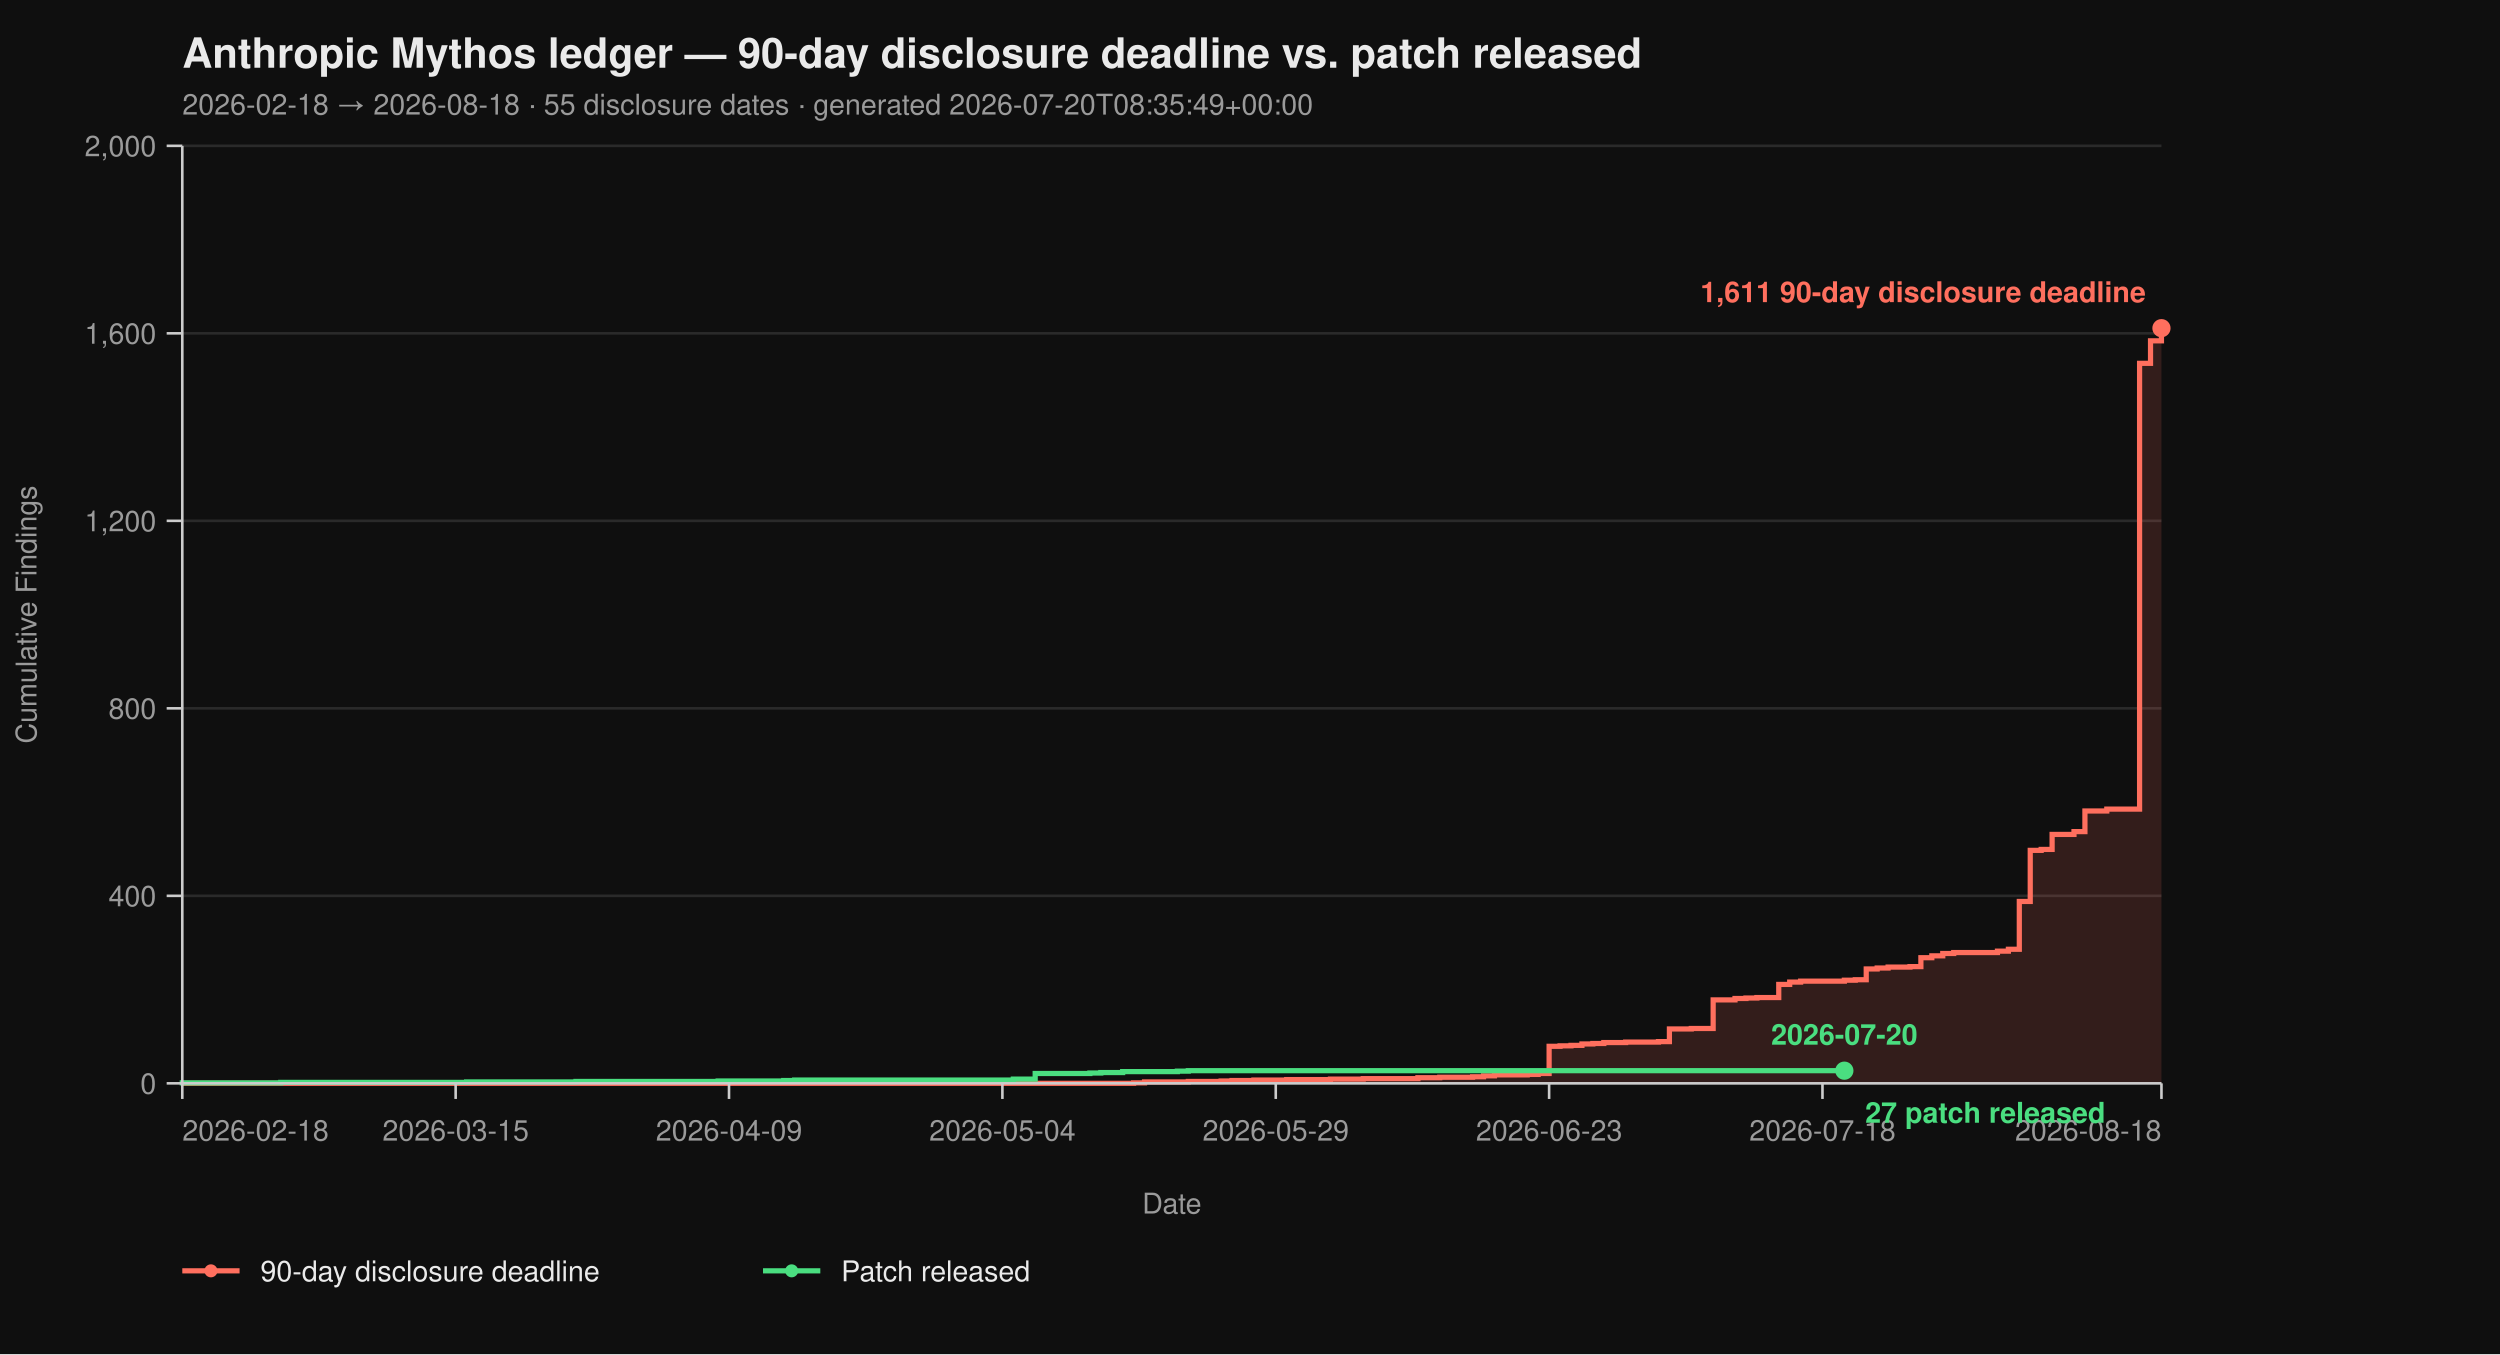
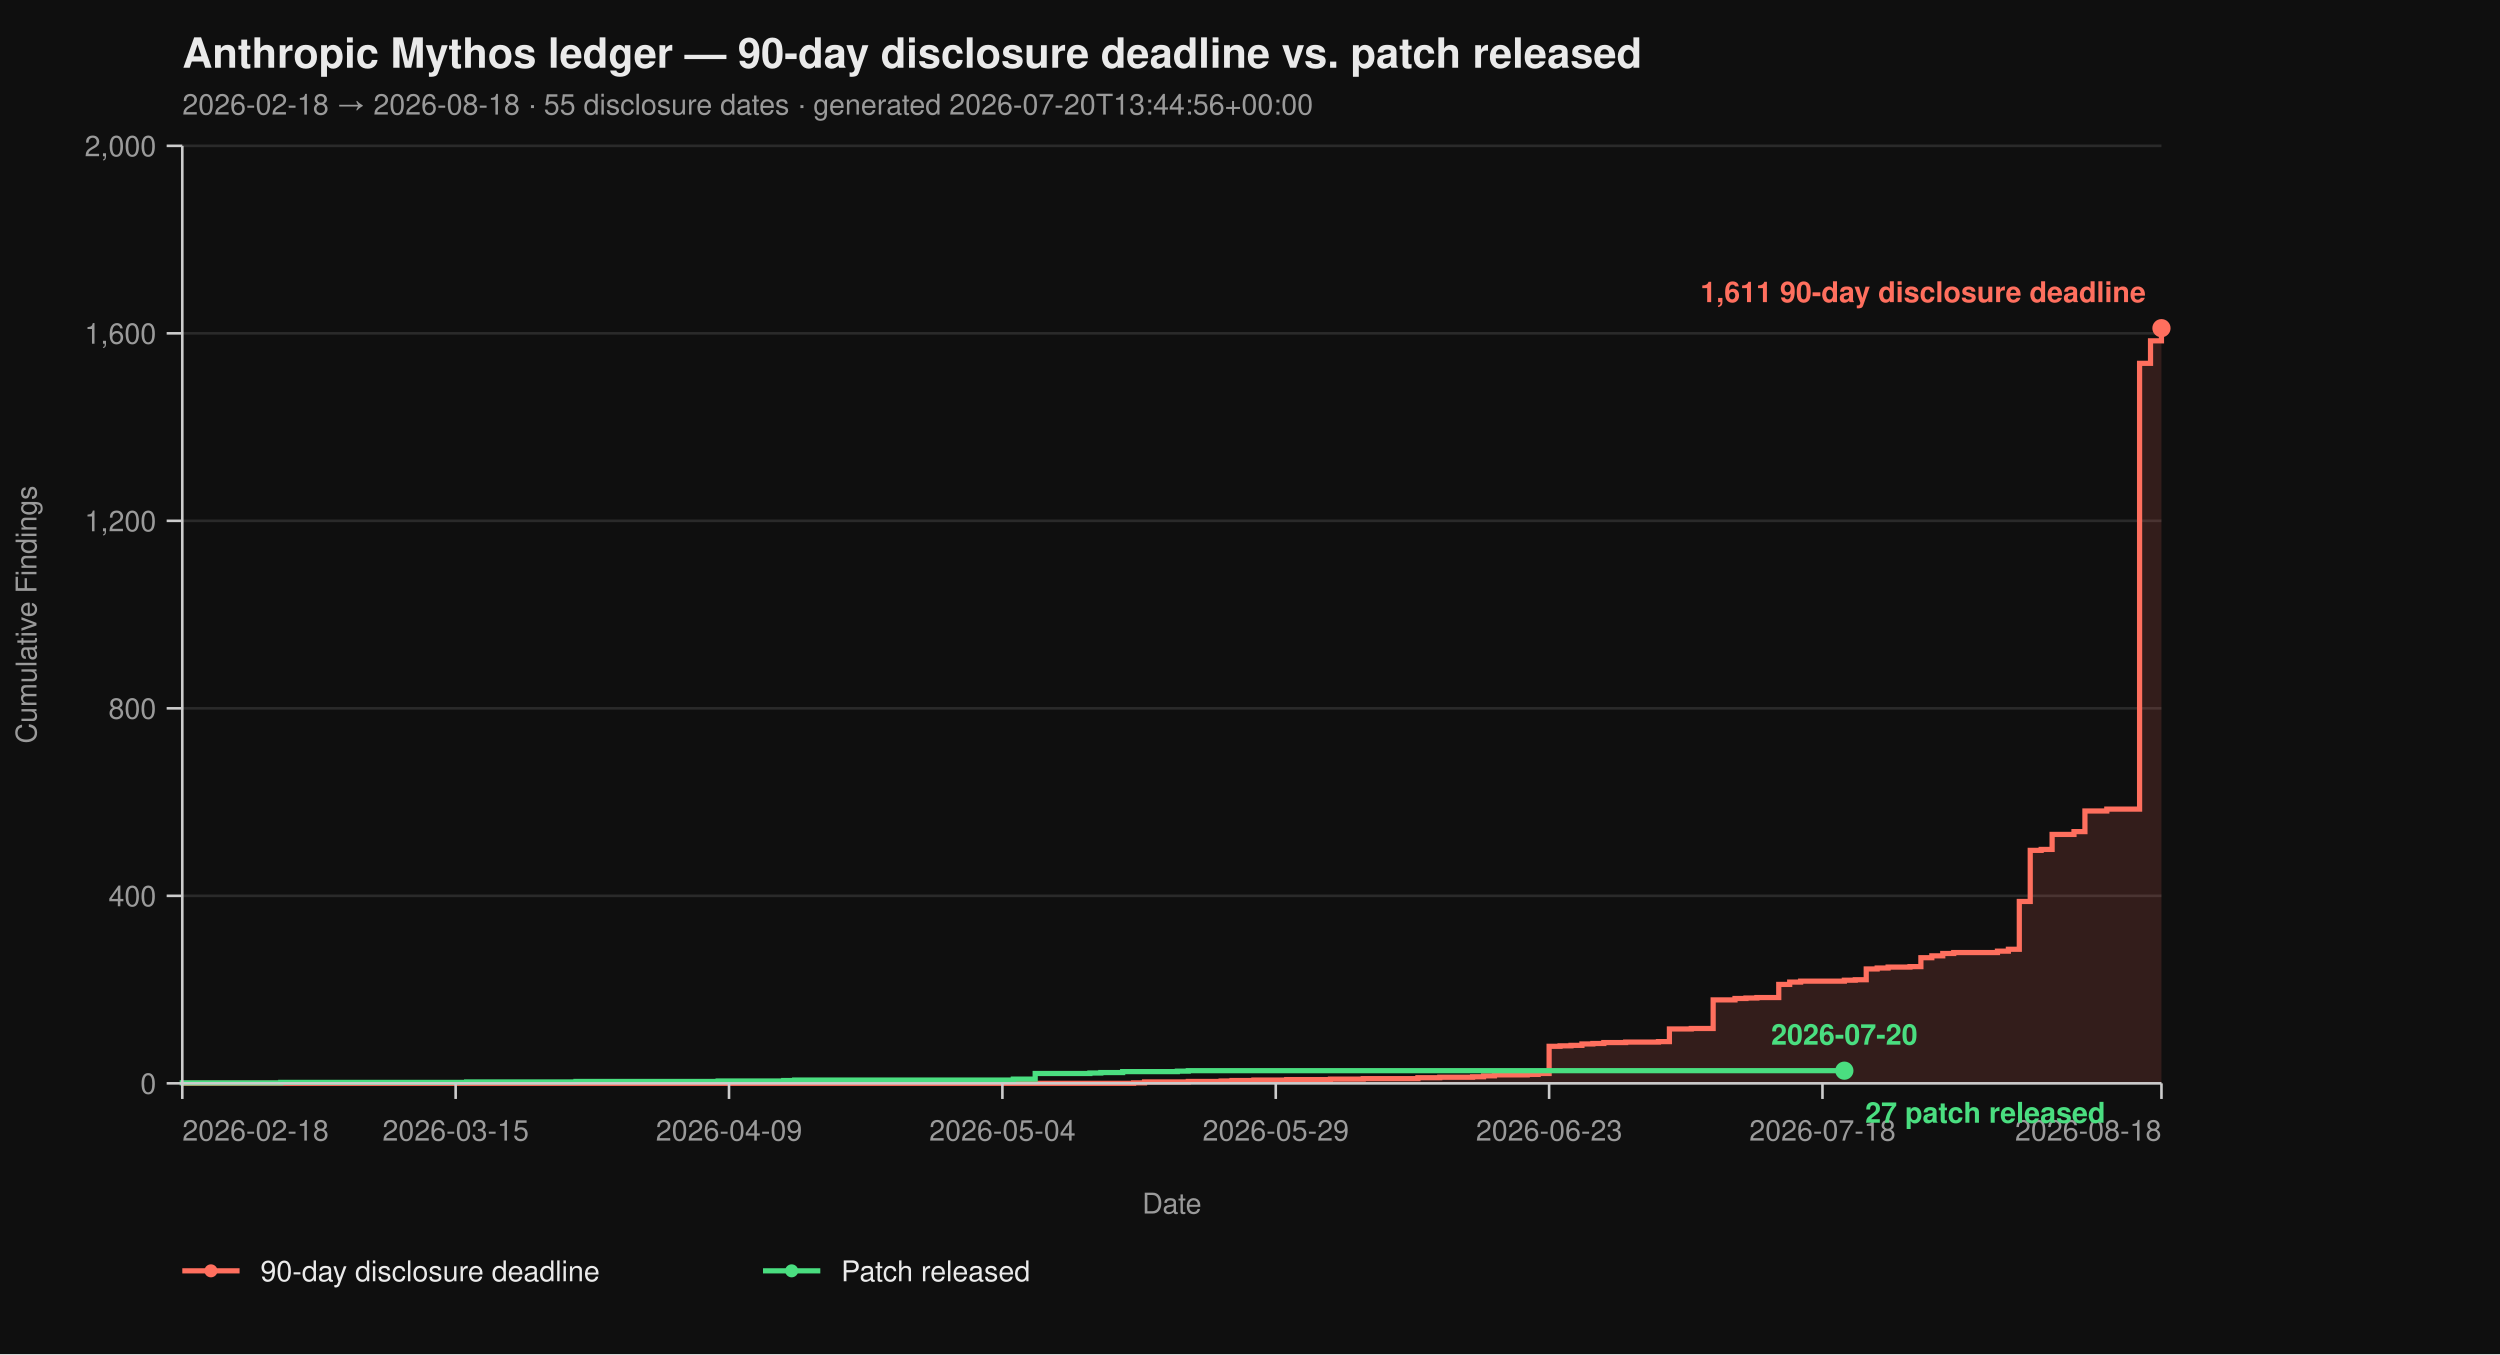
<svg xmlns="http://www.w3.org/2000/svg" viewBox="0 0 960 520" width="960" height="520" font-family="-apple-system, BlinkMacSystemFont, 'Segoe UI', Helvetica, Arial, sans-serif">
  <rect width="100%" height="100%" fill="#0f0f0f" />
  <text x="70" y="26" fill="#eaeaea" font-size="16" font-weight="700">Anthropic Mythos ledger — 90-day disclosure deadline vs. patch released</text>
-   <text x="70" y="44" fill="#9a9a9a" font-size="11">2026-02-18 → 2026-08-18  ·  55 disclosure dates  ·  generated 2026-07-20T08:35:49+00:00</text>
+   <text x="70" y="44" fill="#9a9a9a" font-size="11">2026-02-18 → 2026-08-18  ·  55 disclosure dates  ·  generated 2026-07-20T13:44:56+00:00</text>
  <line x1="70" y1="416.00" x2="830" y2="416.00" stroke="#2a2a2a" stroke-width="1" />
  <line x1="70" y1="344.00" x2="830" y2="344.00" stroke="#2a2a2a" stroke-width="1" />
  <line x1="70" y1="272.00" x2="830" y2="272.00" stroke="#2a2a2a" stroke-width="1" />
  <line x1="70" y1="200.00" x2="830" y2="200.00" stroke="#2a2a2a" stroke-width="1" />
  <line x1="70" y1="128.00" x2="830" y2="128.00" stroke="#2a2a2a" stroke-width="1" />
  <line x1="70" y1="56.00" x2="830" y2="56.00" stroke="#2a2a2a" stroke-width="1" />
  <path d="M 70.00 416.00 L 435.30 416.00 L 435.30 415.82 L 439.50 415.82 L 439.50 415.46 L 456.30 415.46 L 456.30 415.28 L 468.90 415.28 L 468.90 415.10 L 473.09 415.10 L 473.09 414.92 L 481.49 414.92 L 481.49 414.74 L 494.09 414.74 L 494.09 414.56 L 510.88 414.56 L 510.88 414.38 L 523.48 414.38 L 523.48 414.20 L 544.48 414.20 L 544.48 413.84 L 552.87 413.84 L 552.87 413.66 L 565.47 413.66 L 565.47 413.48 L 569.67 413.48 L 569.67 413.12 L 573.87 413.12 L 573.87 412.76 L 586.46 412.76 L 586.46 412.58 L 590.66 412.58 L 590.66 412.22 L 594.86 412.22 L 594.86 401.78 L 599.06 401.78 L 599.06 401.60 L 603.26 401.60 L 603.26 401.42 L 607.46 401.42 L 607.46 400.88 L 611.66 400.88 L 611.66 400.70 L 615.86 400.70 L 615.86 400.34 L 624.25 400.34 L 624.25 400.16 L 636.85 400.16 L 636.85 399.98 L 641.05 399.98 L 641.05 395.12 L 649.45 395.12 L 649.45 394.94 L 657.85 394.94 L 657.85 383.96 L 666.24 383.96 L 666.24 383.42 L 670.44 383.42 L 670.44 383.24 L 674.64 383.24 L 674.64 383.06 L 683.04 383.06 L 683.04 378.02 L 687.24 378.02 L 687.24 377.12 L 691.44 377.12 L 691.44 376.76 L 708.23 376.76 L 708.23 376.40 L 712.43 376.40 L 712.43 376.22 L 716.63 376.22 L 716.63 372.08 L 720.83 372.08 L 720.83 371.72 L 725.03 371.72 L 725.03 371.36 L 733.43 371.36 L 733.43 371.18 L 737.62 371.18 L 737.62 367.76 L 741.82 367.76 L 741.82 367.04 L 746.02 367.04 L 746.02 366.14 L 750.22 366.14 L 750.22 365.78 L 767.02 365.78 L 767.02 365.24 L 771.22 365.24 L 771.22 364.52 L 775.41 364.52 L 775.41 346.16 L 779.61 346.16 L 779.61 326.54 L 783.81 326.54 L 783.81 326.18 L 788.01 326.18 L 788.01 320.42 L 796.41 320.42 L 796.41 319.34 L 800.61 319.34 L 800.61 311.42 L 809.01 311.42 L 809.01 310.70 L 821.60 310.70 L 821.60 139.52 L 825.80 139.52 L 825.80 130.88 L 830.00 130.88 L 830.00 126.02 L 830.00 126.02 L 830.00 416.00 Z" fill="#ff6f5e26" stroke="none" />
  <path d="M 70.00 416.00 L 435.30 416.00 L 435.30 415.82 L 439.50 415.82 L 439.50 415.46 L 456.30 415.46 L 456.30 415.28 L 468.90 415.28 L 468.90 415.10 L 473.09 415.10 L 473.09 414.92 L 481.49 414.92 L 481.49 414.74 L 494.09 414.74 L 494.09 414.56 L 510.88 414.56 L 510.88 414.38 L 523.48 414.38 L 523.48 414.20 L 544.48 414.20 L 544.48 413.84 L 552.87 413.84 L 552.87 413.66 L 565.47 413.66 L 565.47 413.48 L 569.67 413.48 L 569.67 413.12 L 573.87 413.12 L 573.87 412.76 L 586.46 412.76 L 586.46 412.58 L 590.66 412.58 L 590.66 412.22 L 594.86 412.22 L 594.86 401.78 L 599.06 401.78 L 599.06 401.60 L 603.26 401.60 L 603.26 401.42 L 607.46 401.42 L 607.46 400.88 L 611.66 400.88 L 611.66 400.70 L 615.86 400.70 L 615.86 400.34 L 624.25 400.34 L 624.25 400.16 L 636.85 400.16 L 636.85 399.98 L 641.05 399.98 L 641.05 395.12 L 649.45 395.12 L 649.45 394.94 L 657.85 394.94 L 657.85 383.96 L 666.24 383.96 L 666.24 383.42 L 670.44 383.42 L 670.44 383.24 L 674.64 383.24 L 674.64 383.06 L 683.04 383.06 L 683.04 378.02 L 687.24 378.02 L 687.24 377.12 L 691.44 377.12 L 691.44 376.76 L 708.23 376.76 L 708.23 376.40 L 712.43 376.40 L 712.43 376.22 L 716.63 376.22 L 716.63 372.08 L 720.83 372.08 L 720.83 371.72 L 725.03 371.72 L 725.03 371.36 L 733.43 371.36 L 733.43 371.18 L 737.62 371.18 L 737.62 367.76 L 741.82 367.76 L 741.82 367.04 L 746.02 367.04 L 746.02 366.14 L 750.22 366.14 L 750.22 365.78 L 767.02 365.78 L 767.02 365.24 L 771.22 365.24 L 771.22 364.52 L 775.41 364.52 L 775.41 346.16 L 779.61 346.16 L 779.61 326.54 L 783.81 326.54 L 783.81 326.18 L 788.01 326.18 L 788.01 320.42 L 796.41 320.42 L 796.41 319.34 L 800.61 319.34 L 800.61 311.42 L 809.01 311.42 L 809.01 310.70 L 821.60 310.70 L 821.60 139.52 L 825.80 139.52 L 825.80 130.88 L 830.00 130.88 L 830.00 126.02 L 830.00 126.02" fill="none" stroke="#ff6f5e" stroke-width="2" stroke-linejoin="miter" stroke-linecap="butt" />
  <path d="M 70.00 416.00 L 70.00 416.00 L 70.00 415.82 L 107.79 415.82 L 107.79 415.64 L 179.17 415.64 L 179.17 415.46 L 221.16 415.46 L 221.16 415.28 L 275.75 415.28 L 275.75 415.10 L 300.94 415.10 L 300.94 414.92 L 305.14 414.92 L 305.14 414.74 L 389.12 414.74 L 389.12 414.38 L 397.51 414.38 L 397.51 412.22 L 418.51 412.22 L 418.51 412.04 L 422.71 412.04 L 422.71 411.86 L 431.10 411.86 L 431.10 411.50 L 452.10 411.50 L 452.10 411.32 L 456.30 411.32 L 456.30 411.14 L 708.23 411.14" fill="none" stroke="#4ade80" stroke-width="2" stroke-linejoin="miter" stroke-linecap="butt" />
  <line x1="70" y1="56" x2="70" y2="416" stroke="#cccccc" stroke-width="1" />
  <line x1="70" y1="416" x2="830" y2="416" stroke="#cccccc" stroke-width="1" />
  <line x1="64" y1="416.00" x2="70" y2="416.00" stroke="#cccccc" stroke-width="1" />
  <line x1="64" y1="344.00" x2="70" y2="344.00" stroke="#cccccc" stroke-width="1" />
  <line x1="64" y1="272.00" x2="70" y2="272.00" stroke="#cccccc" stroke-width="1" />
  <line x1="64" y1="200.00" x2="70" y2="200.00" stroke="#cccccc" stroke-width="1" />
  <line x1="64" y1="128.00" x2="70" y2="128.00" stroke="#cccccc" stroke-width="1" />
  <line x1="64" y1="56.00" x2="70" y2="56.00" stroke="#cccccc" stroke-width="1" />
  <text x="60" y="420.00" text-anchor="end" fill="#9a9a9a" font-size="11">0</text>
  <text x="60" y="348.00" text-anchor="end" fill="#9a9a9a" font-size="11">400</text>
  <text x="60" y="276.00" text-anchor="end" fill="#9a9a9a" font-size="11">800</text>
  <text x="60" y="204.00" text-anchor="end" fill="#9a9a9a" font-size="11">1,200</text>
  <text x="60" y="132.00" text-anchor="end" fill="#9a9a9a" font-size="11">1,600</text>
  <text x="60" y="60.00" text-anchor="end" fill="#9a9a9a" font-size="11">2,000</text>
  <text x="14" y="236.00" fill="#9a9a9a" font-size="11" transform="rotate(-90 14 236.00)" text-anchor="middle">Cumulative Findings</text>
  <line x1="70.00" y1="416" x2="70.00" y2="422" stroke="#cccccc" stroke-width="1" />
  <line x1="174.97" y1="416" x2="174.97" y2="422" stroke="#cccccc" stroke-width="1" />
  <line x1="279.94" y1="416" x2="279.94" y2="422" stroke="#cccccc" stroke-width="1" />
  <line x1="384.92" y1="416" x2="384.92" y2="422" stroke="#cccccc" stroke-width="1" />
  <line x1="489.89" y1="416" x2="489.89" y2="422" stroke="#cccccc" stroke-width="1" />
  <line x1="594.86" y1="416" x2="594.86" y2="422" stroke="#cccccc" stroke-width="1" />
  <line x1="699.83" y1="416" x2="699.83" y2="422" stroke="#cccccc" stroke-width="1" />
  <line x1="830.00" y1="416" x2="830.00" y2="422" stroke="#cccccc" stroke-width="1" />
  <text x="70.00" y="438" text-anchor="start" fill="#9a9a9a" font-size="11">2026-02-18</text>
  <text x="174.97" y="438" text-anchor="middle" fill="#9a9a9a" font-size="11">2026-03-15</text>
  <text x="279.94" y="438" text-anchor="middle" fill="#9a9a9a" font-size="11">2026-04-09</text>
  <text x="384.92" y="438" text-anchor="middle" fill="#9a9a9a" font-size="11">2026-05-04</text>
  <text x="489.89" y="438" text-anchor="middle" fill="#9a9a9a" font-size="11">2026-05-29</text>
  <text x="594.86" y="438" text-anchor="middle" fill="#9a9a9a" font-size="11">2026-06-23</text>
  <text x="699.83" y="438" text-anchor="middle" fill="#9a9a9a" font-size="11">2026-07-18</text>
  <text x="830.00" y="438" text-anchor="end" fill="#9a9a9a" font-size="11">2026-08-18</text>
  <text x="450.00" y="466" fill="#9a9a9a" font-size="11" text-anchor="middle">Date</text>
  <circle cx="830.00" cy="126.02" r="3.5" fill="#ff6f5e" />
  <text x="824.00" y="116.02" text-anchor="end" fill="#ff6f5e" font-size="11" font-weight="600">1,611 90-day disclosure deadline</text>
  <circle cx="708.23" cy="411.14" r="3.5" fill="#4ade80" />
  <text x="716.23" y="431.14" text-anchor="start" fill="#4ade80" font-size="11" font-weight="600">27 patch released</text>
  <text x="708.23" y="401.14" text-anchor="middle" fill="#4ade80" font-size="11" font-weight="600">2026-07-20</text>
  <line x1="70" y1="488" x2="92" y2="488" stroke="#ff6f5e" stroke-width="2" />
  <circle cx="81" cy="488" r="2.5" fill="#ff6f5e" />
  <text x="100" y="492" fill="#eaeaea" font-size="11">90-day disclosure deadline</text>
  <line x1="293.0" y1="488" x2="315.0" y2="488" stroke="#4ade80" stroke-width="2" />
  <circle cx="304.0" cy="488" r="2.5" fill="#4ade80" />
  <text x="323.0" y="492" fill="#eaeaea" font-size="11">Patch released</text>
</svg>
